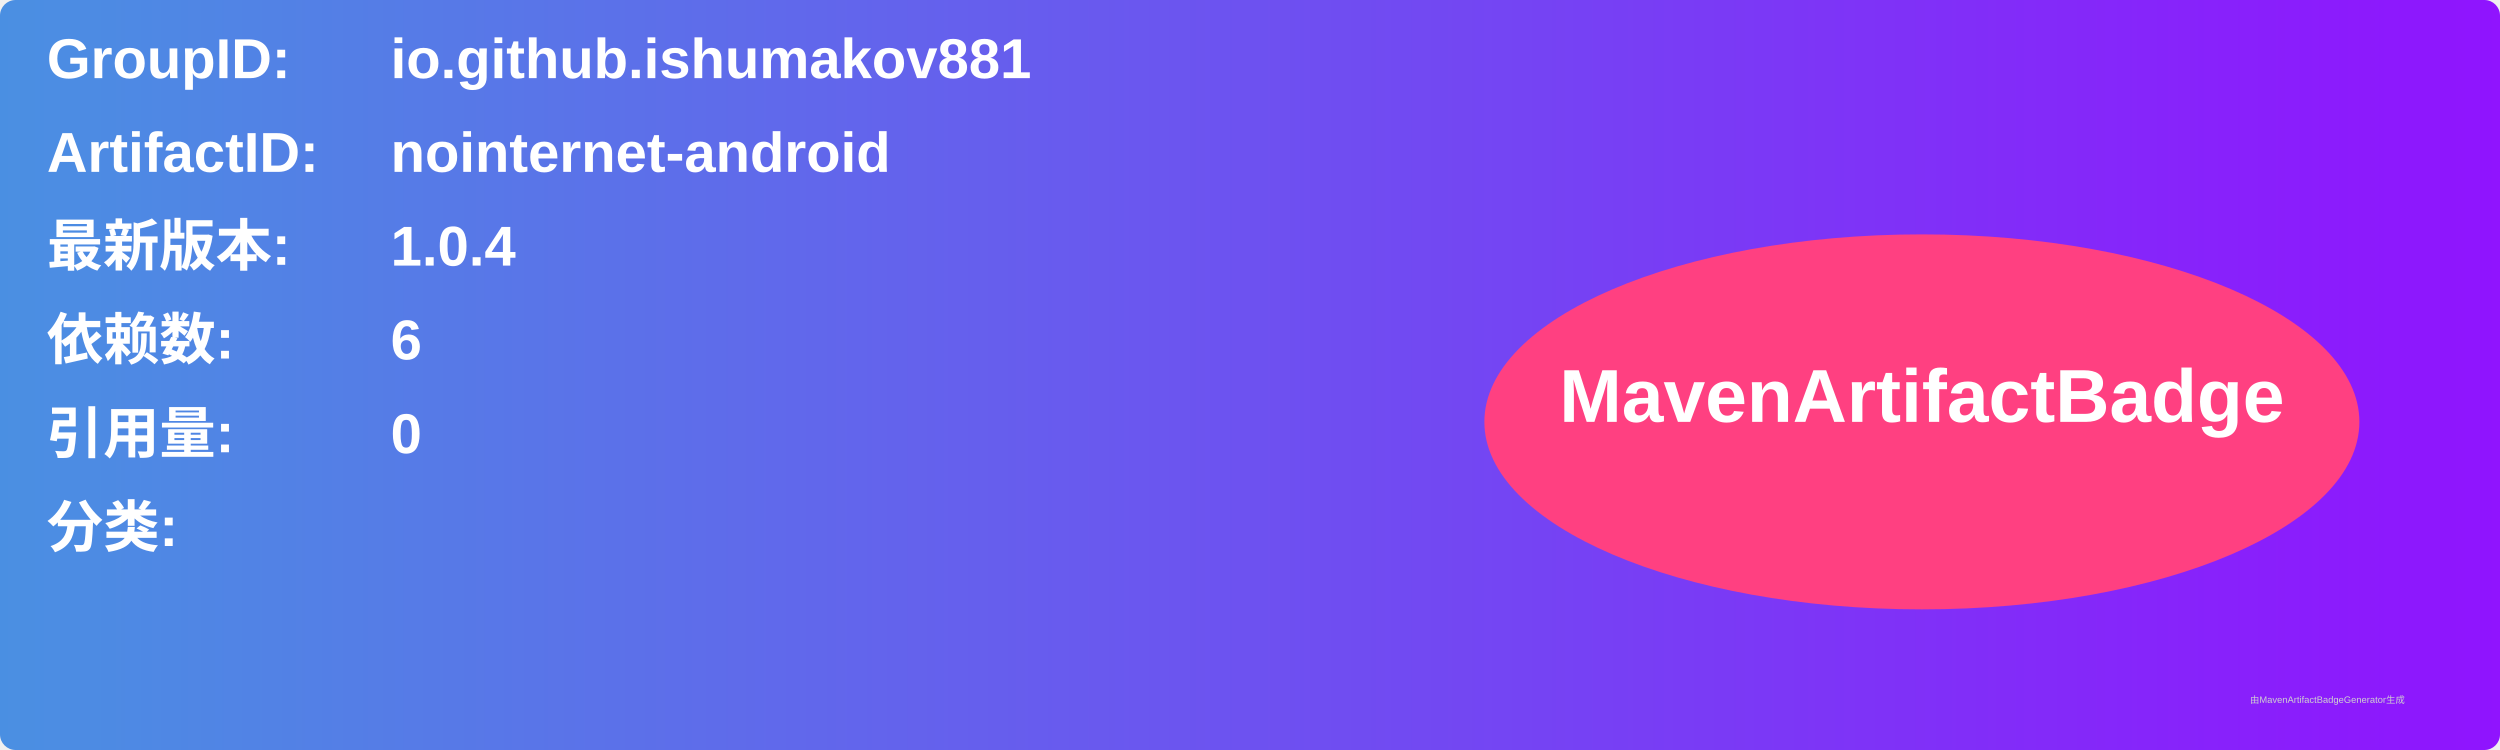
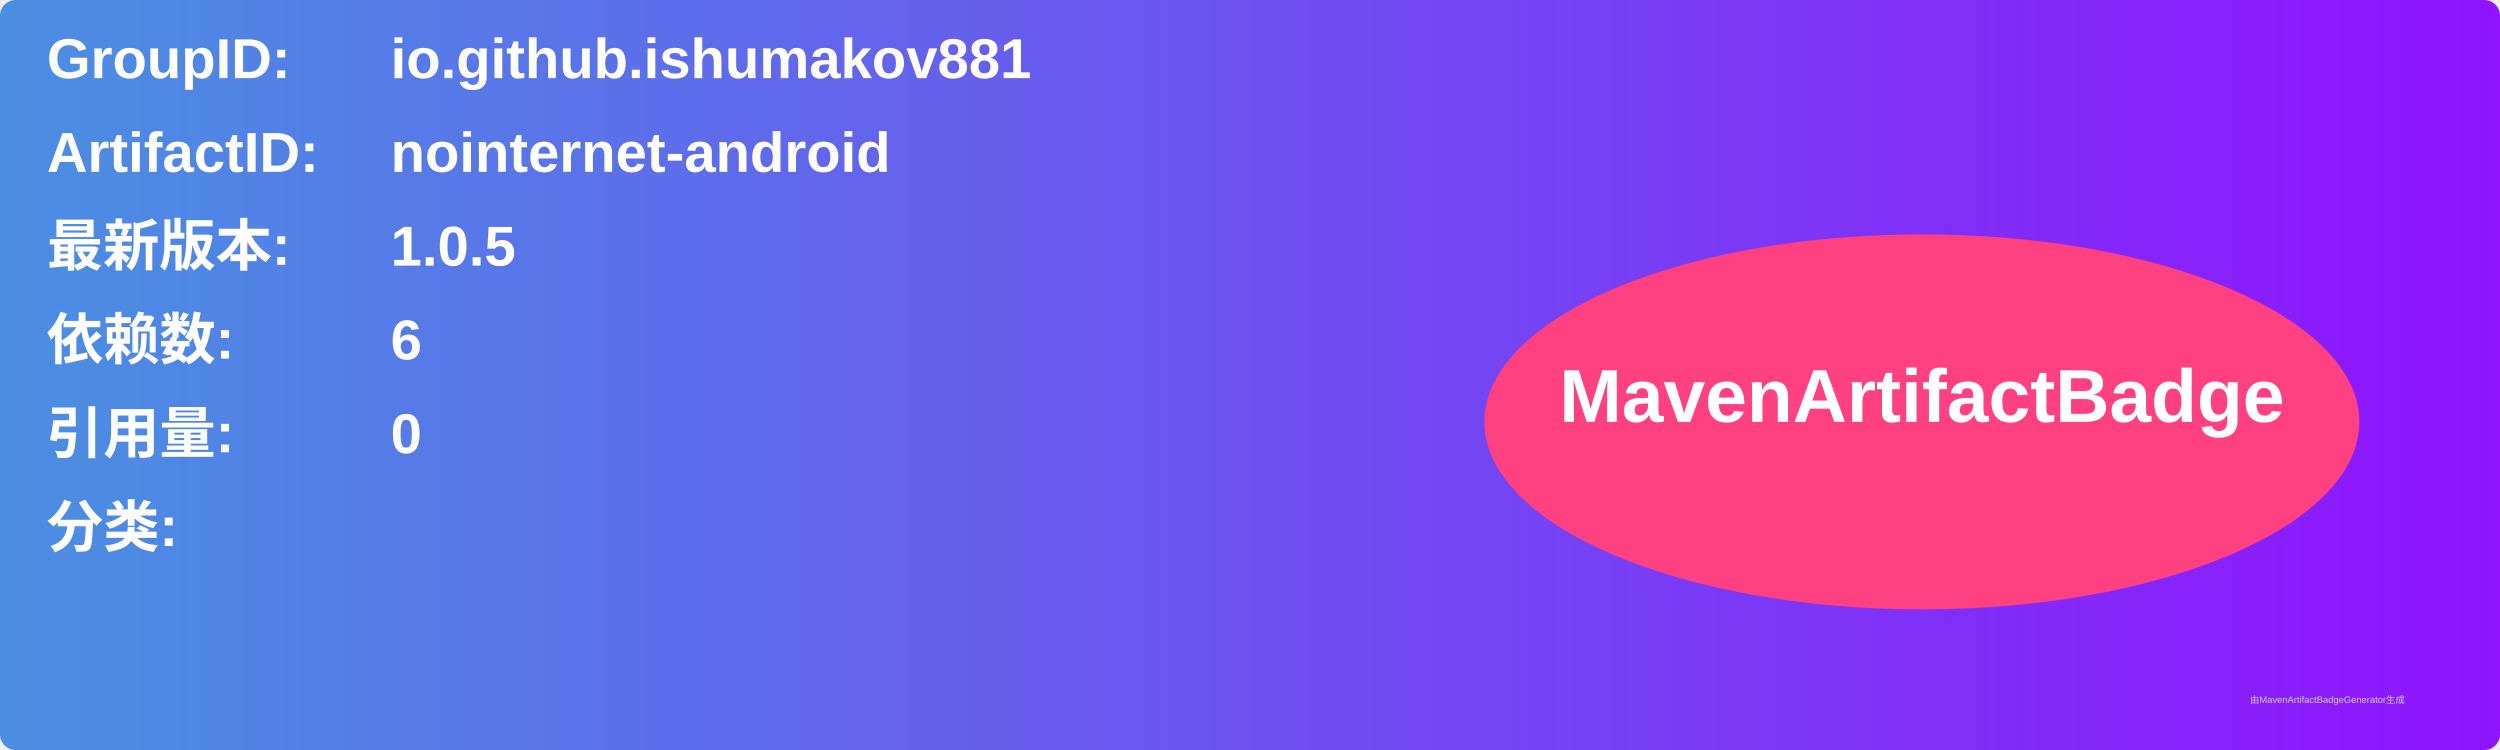
<svg xmlns="http://www.w3.org/2000/svg" width="800" height="240" viewBox="0 0 800 240">
  <linearGradient id="grad" x1="0%" y1="0%" x2="100%" y2="0%">
    <stop offset="0%" stop-color="#4a90e2" />
    <stop offset="100%" stop-color="#9013fe" />
  </linearGradient>
  <rect width="100%" height="100%" rx="5" ry="5" fill="url(#grad)" />
  <g transform="translate(15, 15)">
    <text x="0" y="10" font-family="Arial" font-size="18" fill="white" font-weight="bold" width="260">GroupID:</text>
    <text x="110" y="10" font-family="Arial" font-size="18" fill="white" font-weight="bold" width="460">io.github.ishumakov881</text>
    <text x="0" y="40" font-family="Arial" font-size="18" fill="white" font-weight="bold" width="260">ArtifactID:</text>
    <text x="110" y="40" font-family="Arial" font-size="18" fill="white" font-weight="bold" width="460">nointernet-android</text>
    <text x="0" y="70" font-family="Arial" font-size="18" fill="white" font-weight="bold">最新版本:</text>
    <text x="110" y="70" font-family="Arial" font-size="18" fill="white" font-weight="bold">
-       <tspan font-weight="bold">1.0.4</tspan>
+       <tspan font-weight="bold">1.0.5</tspan>
    </text>
    <text x="0" y="100" font-family="Arial" font-size="18" fill="white" font-weight="bold">依赖数: </text>
    <text x="110" y="100" font-family="Arial" font-size="18" fill="white">
      <tspan font-weight="bold">6</tspan>
    </text>
    <text x="0" y="130" font-family="Arial" font-size="18" fill="white" font-weight="bold">引用量: </text>
    <text x="110" y="130" font-family="Arial" font-size="18" fill="white">
      <tspan font-weight="bold">0</tspan>
    </text>
    <text x="0" y="160" font-family="Arial" font-size="18" fill="white" font-weight="bold">分类:</text>
    <text x="10" y="190" font-family="Arial" font-size="10" fill="white">
      <tspan font-weight="bold" />
    </text>
    <ellipse cx="600" cy="120" rx="140" ry="60" fill="#ff4081" />
    <text x="600" y="120" text-anchor="middle" font-family="Arial" font-size="24" fill="white" font-weight="bold">MavenArtifactBadge</text>
  </g>
  <text x="720" y="225" font-family="Arial" font-size="3" fill="#d0d0d0">由MavenArtifactBadgeGenerator生成</text>
</svg>
